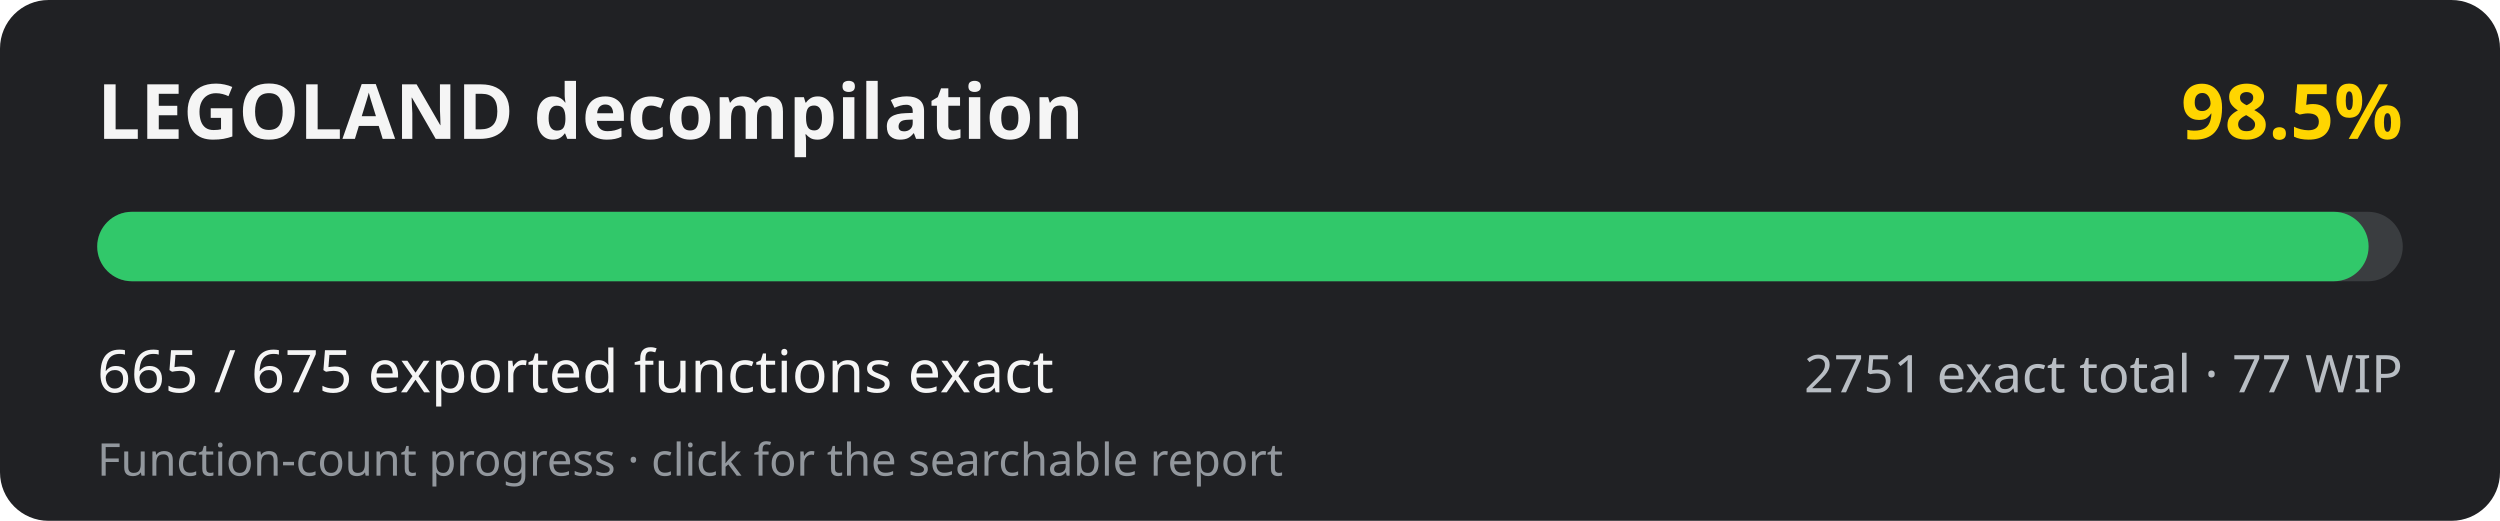
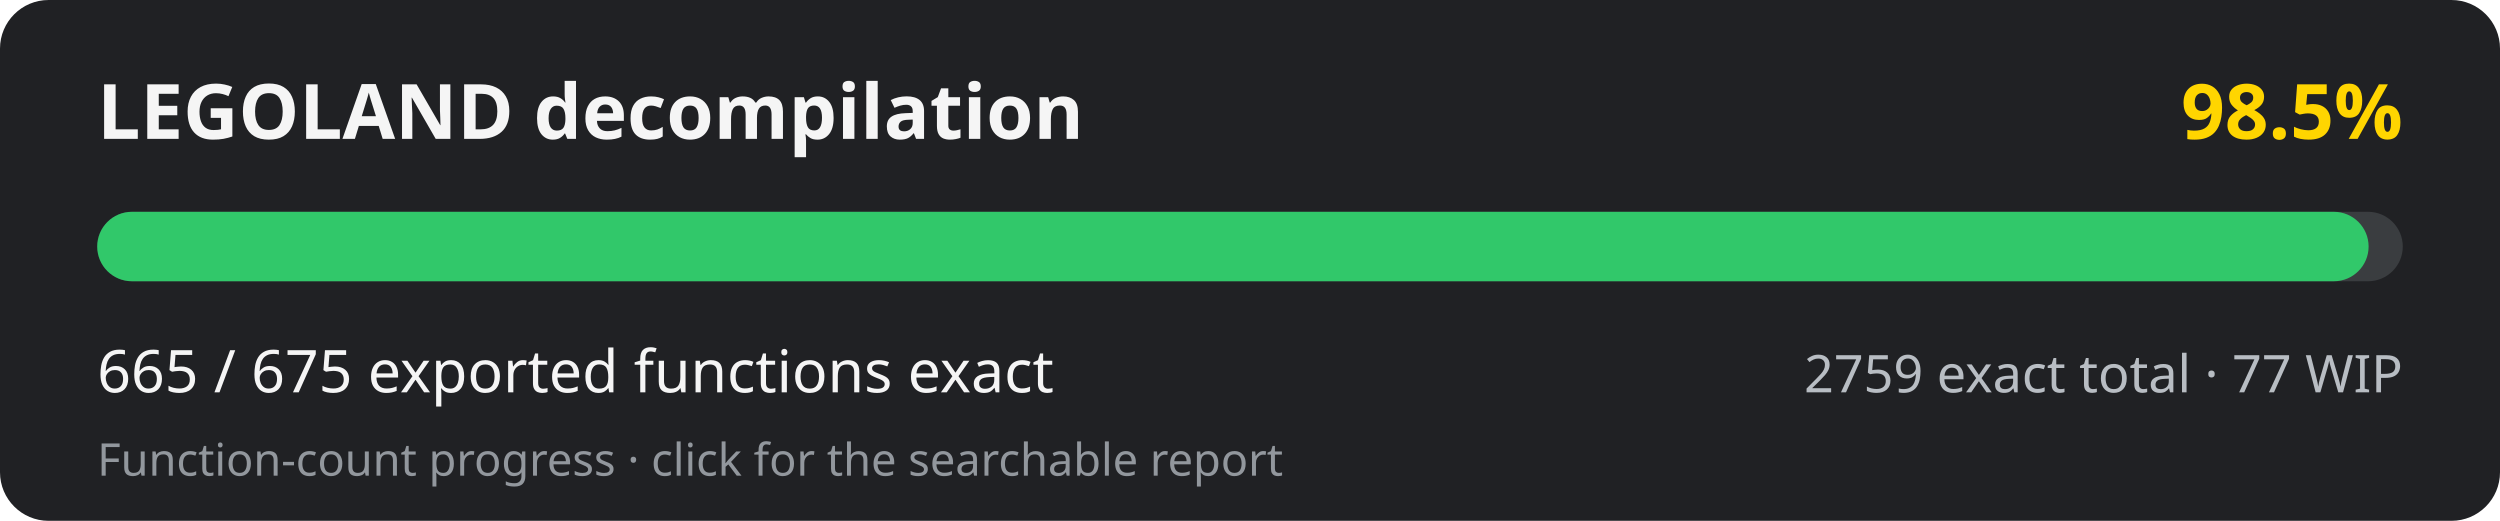
<svg xmlns="http://www.w3.org/2000/svg" width="720" height="150" viewBox="0 0 720 150" role="img" aria-labelledby="title desc">
  <rect width="720" height="150" rx="14" fill="#202124" />
  <text x="28" y="40" fill="#f5f5f5" font-family="system-ui, sans-serif" font-size="22" font-weight="700">LEGOLAND decompilation</text>
  <text x="692" y="40" fill="#ffd500" text-anchor="end" font-family="system-ui, sans-serif" font-size="22" font-weight="700">98.5%</text>
  <rect x="28" y="61" width="664" height="20" rx="10" fill="#3a3d40" />
  <rect x="28" y="61" width="654.16" height="20" rx="10" fill="#31c86a" />
  <text x="28" y="113" fill="#f5f5f5" font-family="system-ui, sans-serif" font-size="17">665 / 675 exported functions exact</text>
-   <text x="692" y="113" fill="#b8bdc3" text-anchor="end" font-family="system-ui, sans-serif" font-size="15">2751 exact total · 77 WIP</text>
+   <text x="692" y="113" fill="#b8bdc3" text-anchor="end" font-family="system-ui, sans-serif" font-size="15">2759 exact total · 77 WIP</text>
  <text x="28" y="137" fill="#92979d" font-family="system-ui, sans-serif" font-size="13">Function-count progress · click for the searchable report</text>
</svg>
